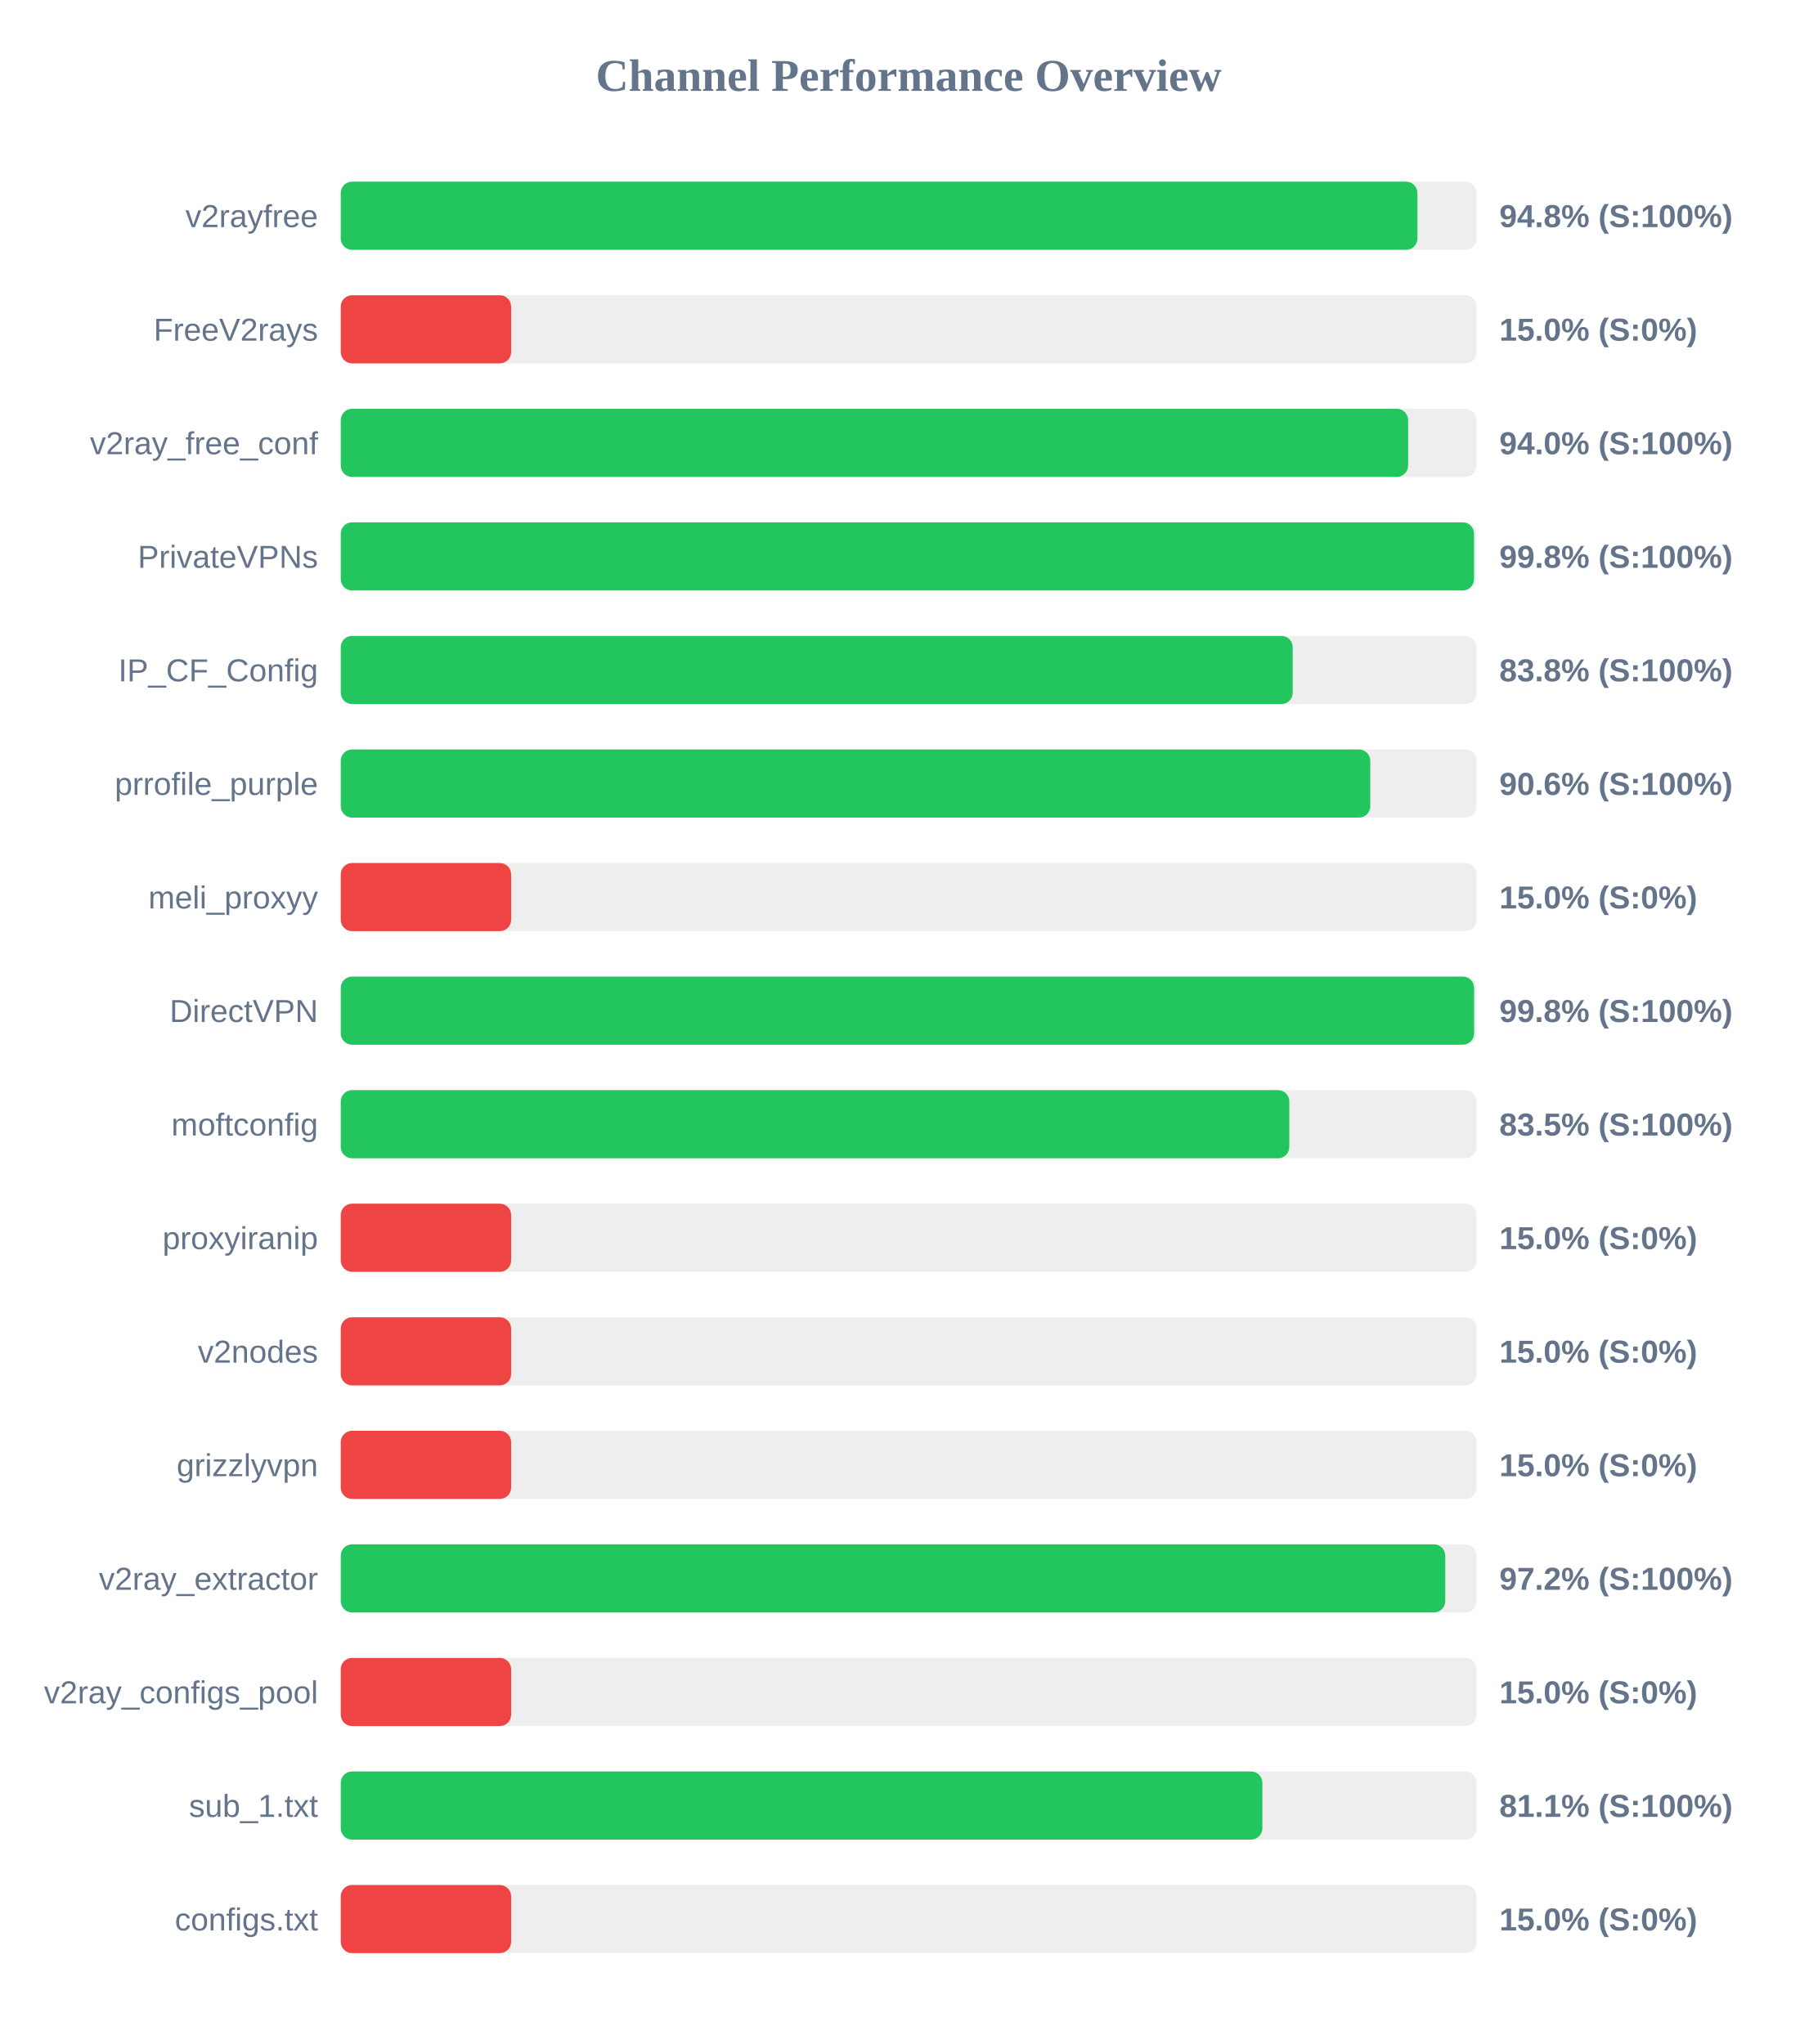
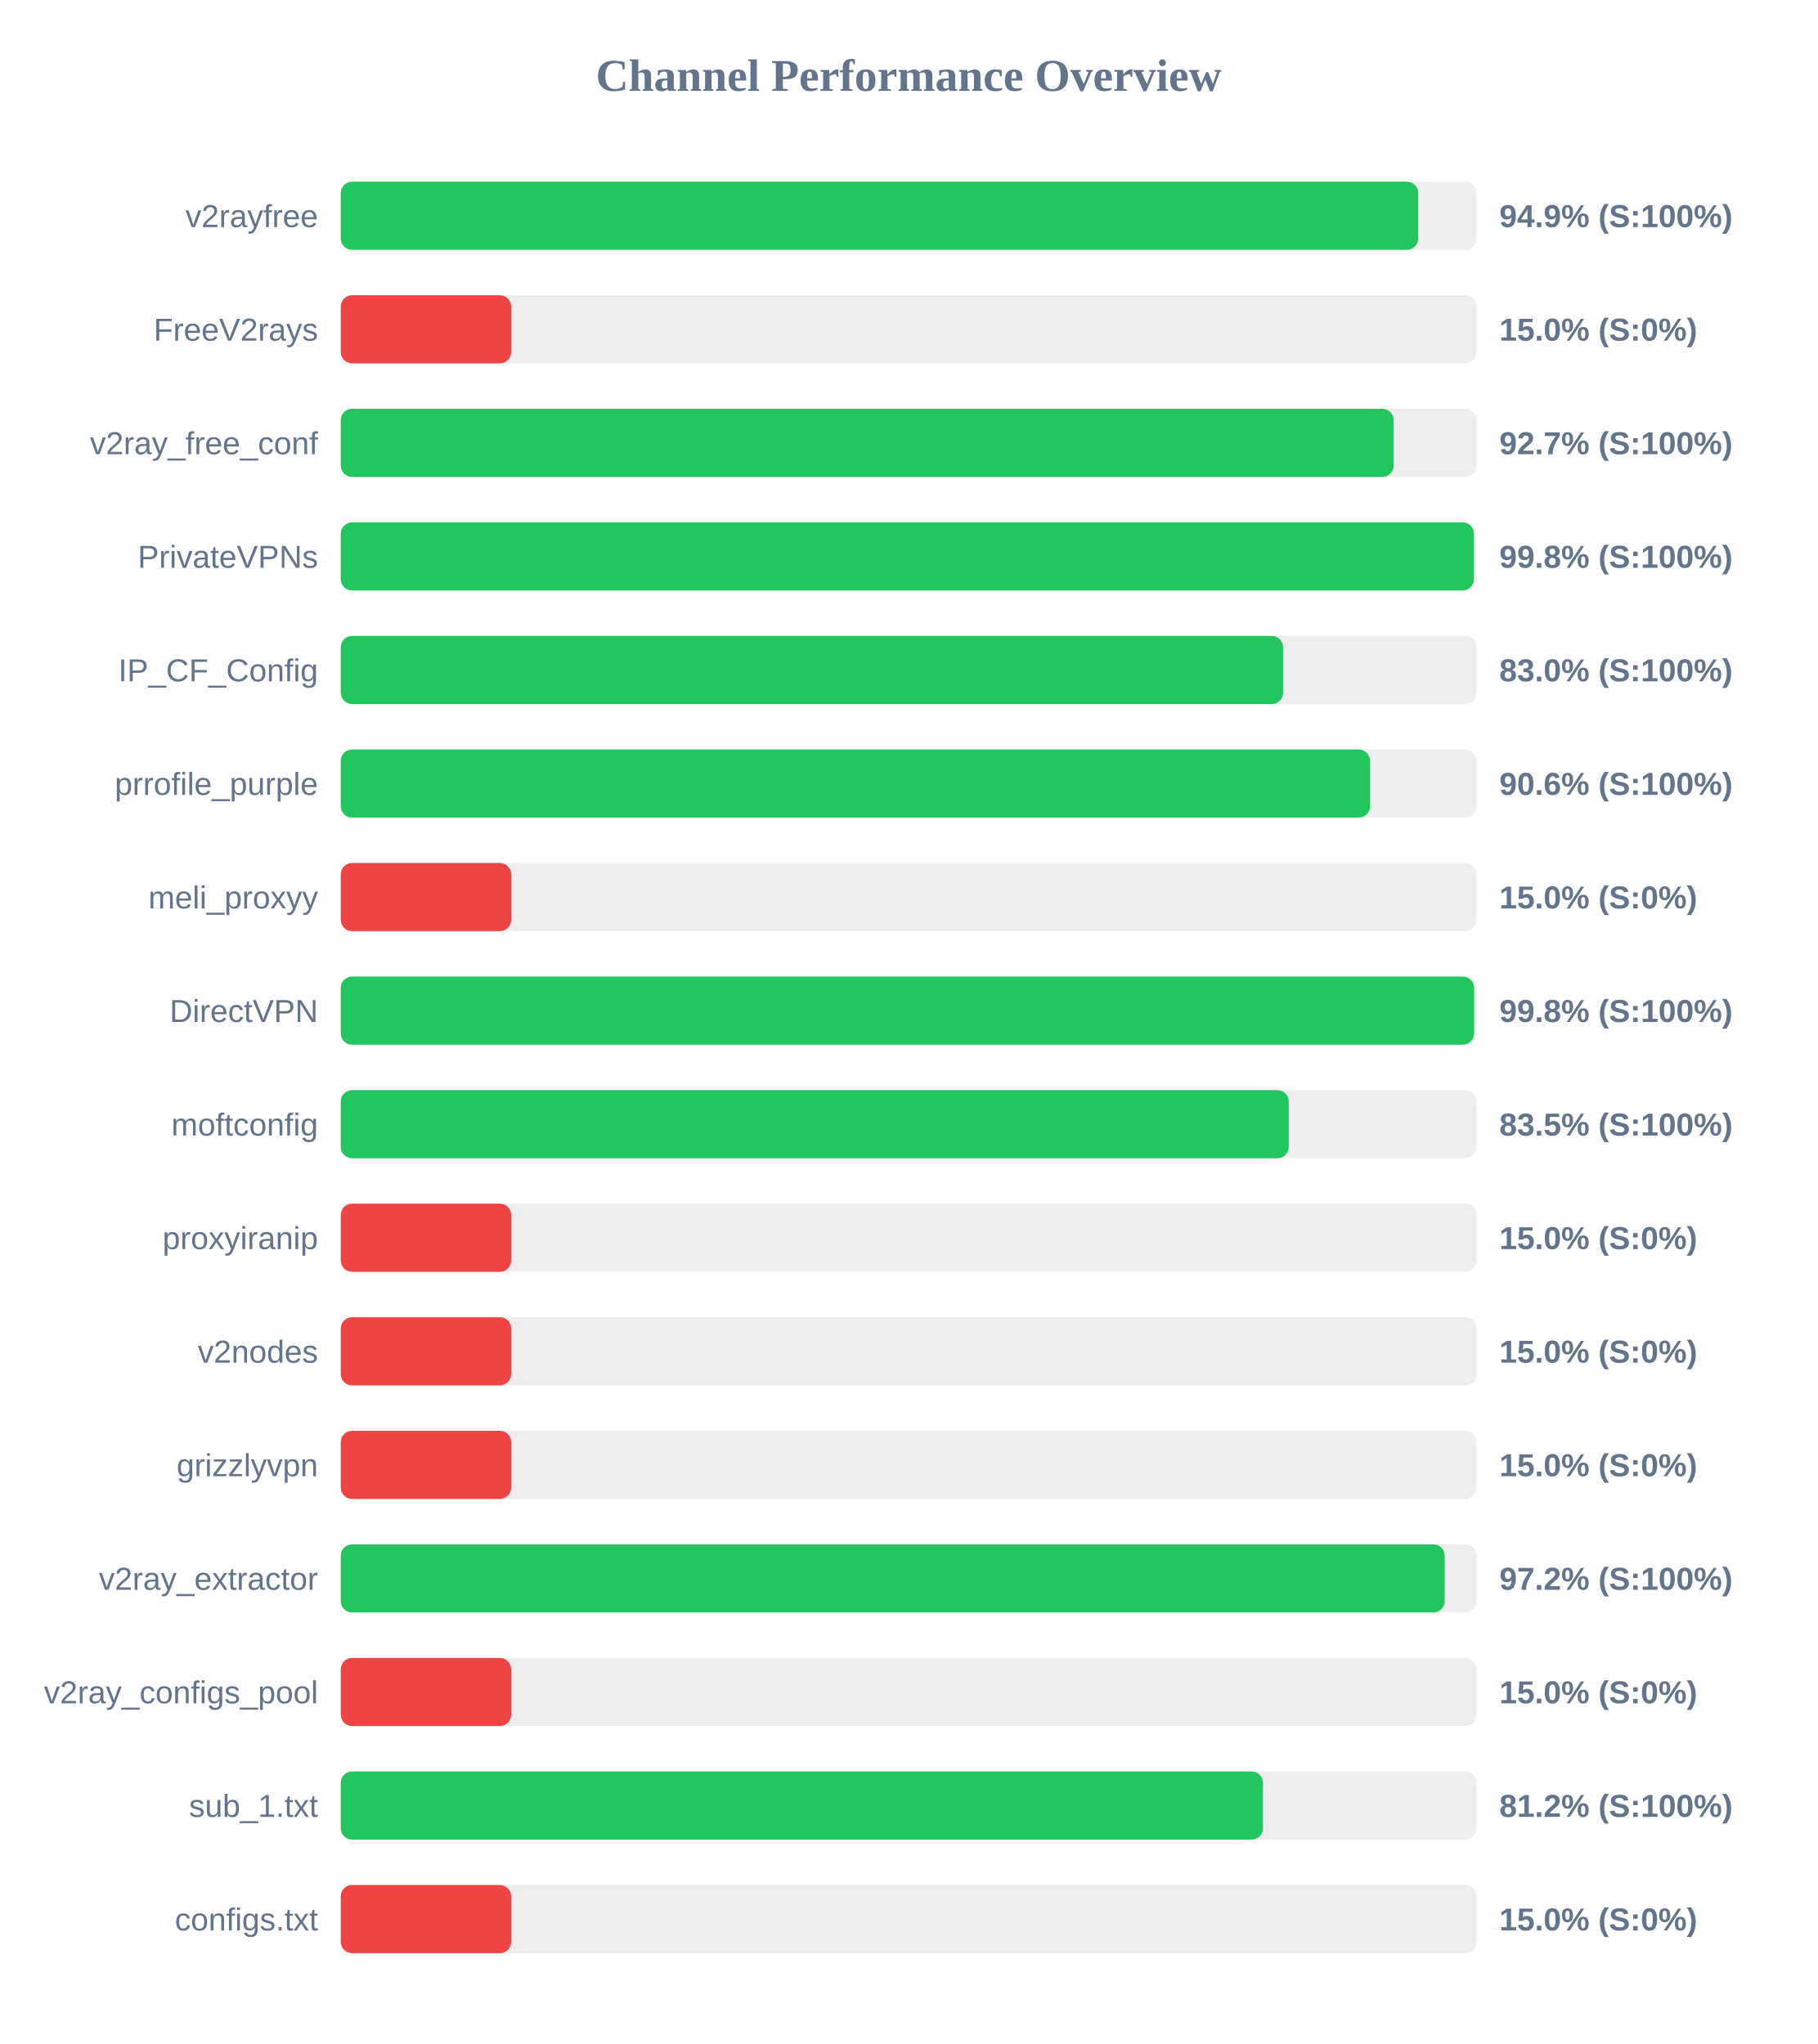
<svg xmlns="http://www.w3.org/2000/svg" width="800" height="900" version="1.1">
  <style>
        .row { font: 14px Arial; fill: #64748b; }
        .score { font: bold 14px Arial; fill: #64748b; }
    </style>
  <text x="400" y="40" text-anchor="middle" font-size="20px" font-weight="bold" fill="#64748b">Channel Performance Overview</text>
  <rect x="150" y="80" width="500" height="30" fill="#eee" rx="5" />
-   <rect x="150" y="80" width="473.95" height="30" fill="#22c55e" rx="5" />
+   <rect x="150" y="80" width="474.3" height="30" fill="#22c55e" rx="5" />
  <text x="140" y="100" text-anchor="end" class="row">v2rayfree</text>
-   <text x="660" y="100" text-anchor="start" class="score">94.8% (S:100%)</text>
+   <text x="660" y="100" text-anchor="start" class="score">94.9% (S:100%)</text>
  <rect x="150" y="130" width="500" height="30" fill="#eee" rx="5" />
  <rect x="150" y="130" width="75.0" height="30" fill="#ef4444" rx="5" />
  <text x="140" y="150" text-anchor="end" class="row">FreeV2rays</text>
  <text x="660" y="150" text-anchor="start" class="score">15.0% (S:0%)</text>
  <rect x="150" y="180" width="500" height="30" fill="#eee" rx="5" />
-   <rect x="150" y="180" width="469.85" height="30" fill="#22c55e" rx="5" />
+   <rect x="150" y="180" width="463.5" height="30" fill="#22c55e" rx="5" />
  <text x="140" y="200" text-anchor="end" class="row">v2ray_free_conf</text>
-   <text x="660" y="200" text-anchor="start" class="score">94.0% (S:100%)</text>
+   <text x="660" y="200" text-anchor="start" class="score">92.7% (S:100%)</text>
  <rect x="150" y="230" width="500" height="30" fill="#eee" rx="5" />
-   <rect x="150" y="230" width="498.85" height="30" fill="#22c55e" rx="5" />
+   <rect x="150" y="230" width="498.8" height="30" fill="#22c55e" rx="5" />
  <text x="140" y="250" text-anchor="end" class="row">PrivateVPNs</text>
  <text x="660" y="250" text-anchor="start" class="score">99.8% (S:100%)</text>
  <rect x="150" y="280" width="500" height="30" fill="#eee" rx="5" />
-   <rect x="150" y="280" width="419.05" height="30" fill="#22c55e" rx="5" />
+   <rect x="150" y="280" width="414.8" height="30" fill="#22c55e" rx="5" />
  <text x="140" y="300" text-anchor="end" class="row">IP_CF_Config</text>
-   <text x="660" y="300" text-anchor="start" class="score">83.8% (S:100%)</text>
+   <text x="660" y="300" text-anchor="start" class="score">83.0% (S:100%)</text>
  <rect x="150" y="330" width="500" height="30" fill="#eee" rx="5" />
-   <rect x="150" y="330" width="453.2" height="30" fill="#22c55e" rx="5" />
+   <rect x="150" y="330" width="453.1" height="30" fill="#22c55e" rx="5" />
  <text x="140" y="350" text-anchor="end" class="row">prrofile_purple</text>
  <text x="660" y="350" text-anchor="start" class="score">90.6% (S:100%)</text>
  <rect x="150" y="380" width="500" height="30" fill="#eee" rx="5" />
  <rect x="150" y="380" width="75.0" height="30" fill="#ef4444" rx="5" />
  <text x="140" y="400" text-anchor="end" class="row">meli_proxyy</text>
  <text x="660" y="400" text-anchor="start" class="score">15.0% (S:0%)</text>
  <rect x="150" y="430" width="500" height="30" fill="#eee" rx="5" />
  <rect x="150" y="430" width="498.9" height="30" fill="#22c55e" rx="5" />
  <text x="140" y="450" text-anchor="end" class="row">DirectVPN</text>
  <text x="660" y="450" text-anchor="start" class="score">99.8% (S:100%)</text>
  <rect x="150" y="480" width="500" height="30" fill="#eee" rx="5" />
-   <rect x="150" y="480" width="417.55" height="30" fill="#22c55e" rx="5" />
+   <rect x="150" y="480" width="417.3" height="30" fill="#22c55e" rx="5" />
  <text x="140" y="500" text-anchor="end" class="row">moftconfig</text>
  <text x="660" y="500" text-anchor="start" class="score">83.5% (S:100%)</text>
  <rect x="150" y="530" width="500" height="30" fill="#eee" rx="5" />
  <rect x="150" y="530" width="75.0" height="30" fill="#ef4444" rx="5" />
  <text x="140" y="550" text-anchor="end" class="row">proxyiranip</text>
  <text x="660" y="550" text-anchor="start" class="score">15.0% (S:0%)</text>
  <rect x="150" y="580" width="500" height="30" fill="#eee" rx="5" />
  <rect x="150" y="580" width="75.0" height="30" fill="#ef4444" rx="5" />
  <text x="140" y="600" text-anchor="end" class="row">v2nodes</text>
  <text x="660" y="600" text-anchor="start" class="score">15.0% (S:0%)</text>
  <rect x="150" y="630" width="500" height="30" fill="#eee" rx="5" />
  <rect x="150" y="630" width="75.0" height="30" fill="#ef4444" rx="5" />
  <text x="140" y="650" text-anchor="end" class="row">grizzlyvpn</text>
  <text x="660" y="650" text-anchor="start" class="score">15.0% (S:0%)</text>
  <rect x="150" y="680" width="500" height="30" fill="#eee" rx="5" />
-   <rect x="150" y="680" width="486.2" height="30" fill="#22c55e" rx="5" />
+   <rect x="150" y="680" width="485.95" height="30" fill="#22c55e" rx="5" />
  <text x="140" y="700" text-anchor="end" class="row">v2ray_extractor</text>
  <text x="660" y="700" text-anchor="start" class="score">97.2% (S:100%)</text>
  <rect x="150" y="730" width="500" height="30" fill="#eee" rx="5" />
  <rect x="150" y="730" width="75.0" height="30" fill="#ef4444" rx="5" />
  <text x="140" y="750" text-anchor="end" class="row">v2ray_configs_pool</text>
  <text x="660" y="750" text-anchor="start" class="score">15.0% (S:0%)</text>
  <rect x="150" y="780" width="500" height="30" fill="#eee" rx="5" />
-   <rect x="150" y="780" width="405.7" height="30" fill="#22c55e" rx="5" />
+   <rect x="150" y="780" width="405.95" height="30" fill="#22c55e" rx="5" />
  <text x="140" y="800" text-anchor="end" class="row">sub_1.txt</text>
-   <text x="660" y="800" text-anchor="start" class="score">81.1% (S:100%)</text>
+   <text x="660" y="800" text-anchor="start" class="score">81.2% (S:100%)</text>
  <rect x="150" y="830" width="500" height="30" fill="#eee" rx="5" />
  <rect x="150" y="830" width="75.0" height="30" fill="#ef4444" rx="5" />
  <text x="140" y="850" text-anchor="end" class="row">configs.txt</text>
  <text x="660" y="850" text-anchor="start" class="score">15.0% (S:0%)</text>
</svg>
